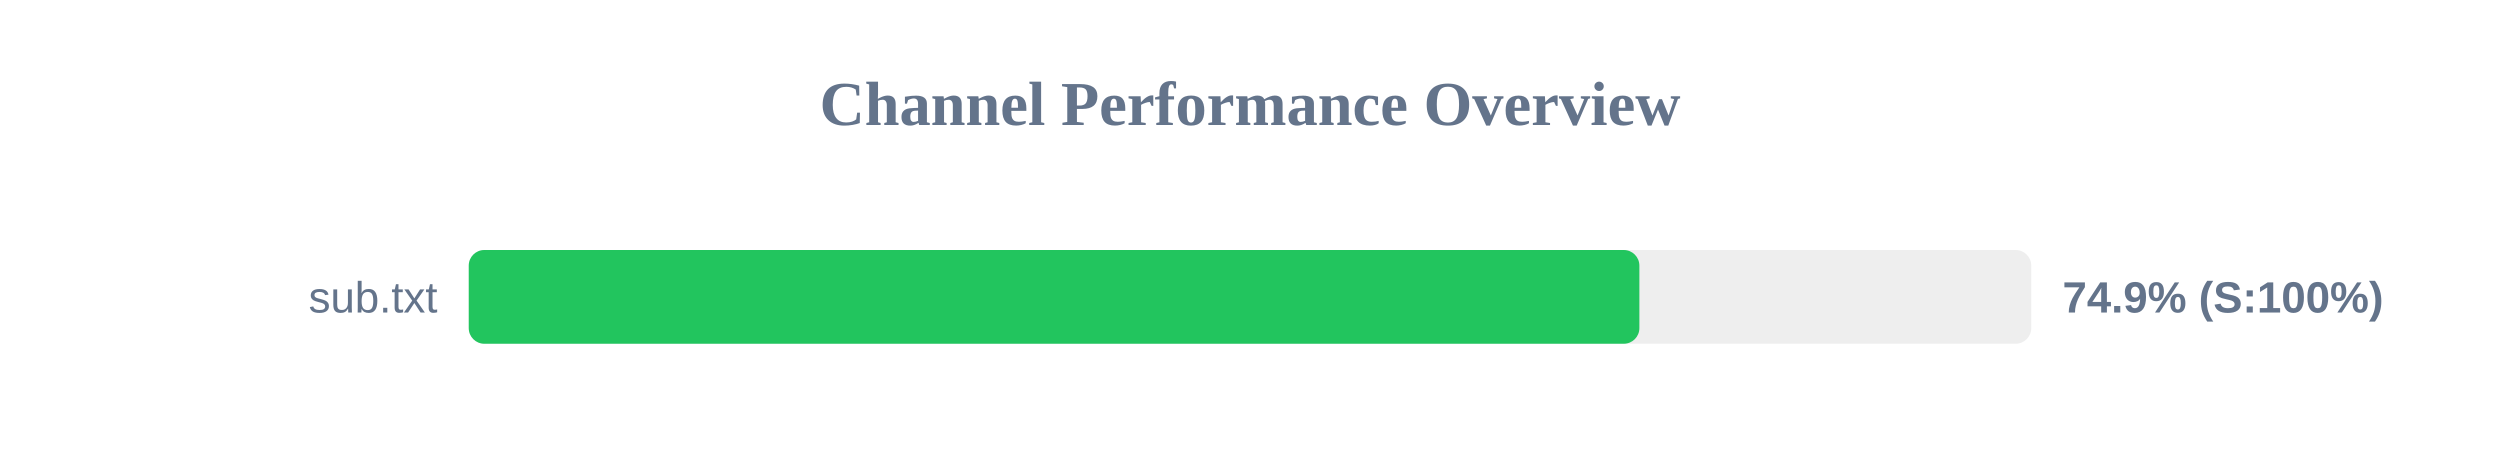
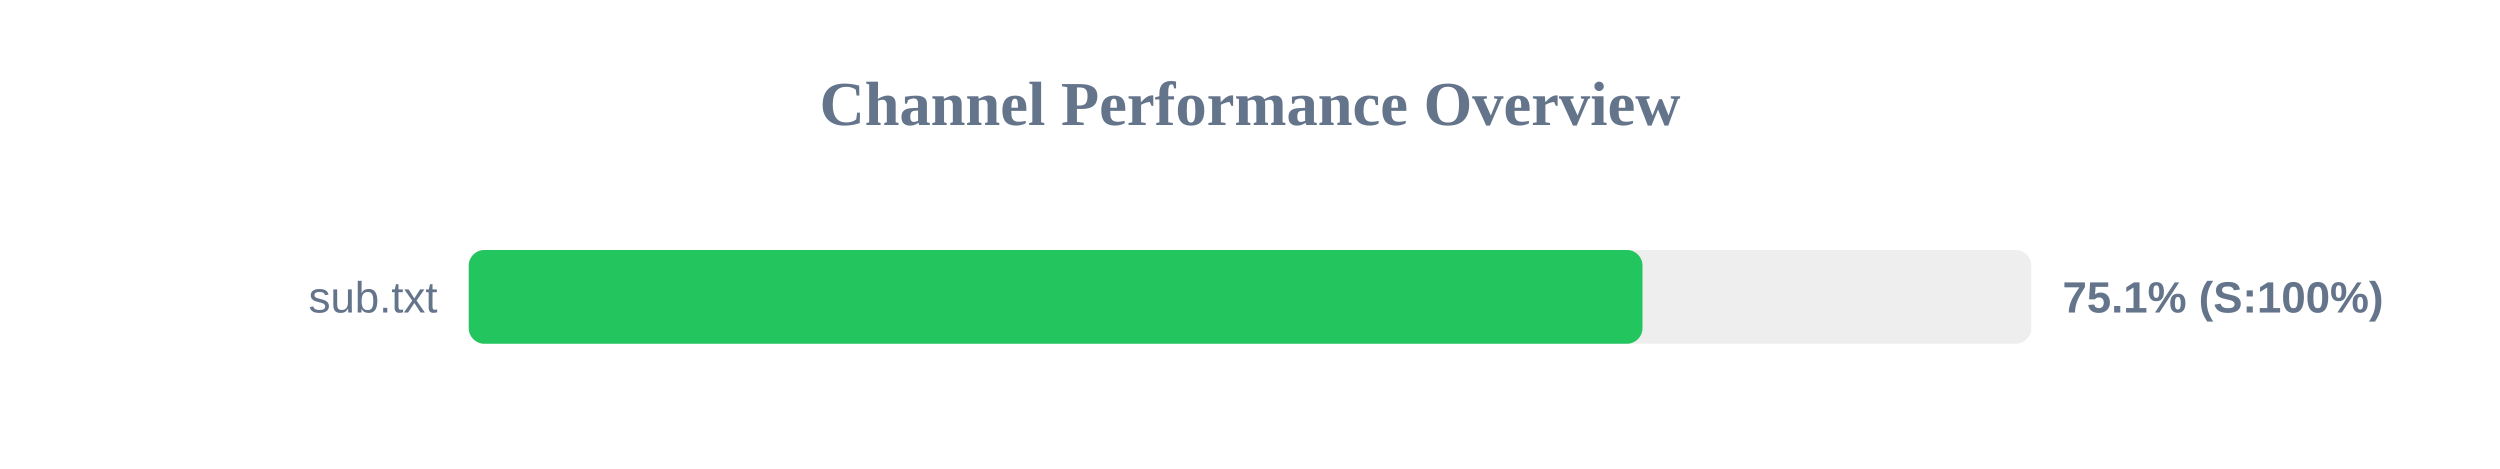
<svg xmlns="http://www.w3.org/2000/svg" width="800" height="150" version="1.1">
  <style>
        .row { font: 14px Arial; fill: #64748b; }
        .score { font: bold 14px Arial; fill: #64748b; }
    </style>
  <text x="400" y="40" text-anchor="middle" font-size="20px" font-weight="bold" fill="#64748b">Channel Performance Overview</text>
  <rect x="150" y="80" width="500" height="30" fill="#eee" rx="5" />
-   <rect x="150" y="80" width="374.6" height="30" fill="#22c55e" rx="5" />
+   <rect x="150" y="80" width="375.6" height="30" fill="#22c55e" rx="5" />
  <text x="140" y="100" text-anchor="end" class="row">sub.txt</text>
-   <text x="660" y="100" text-anchor="start" class="score">74.9% (S:100%)</text>
+   <text x="660" y="100" text-anchor="start" class="score">75.1% (S:100%)</text>
</svg>
